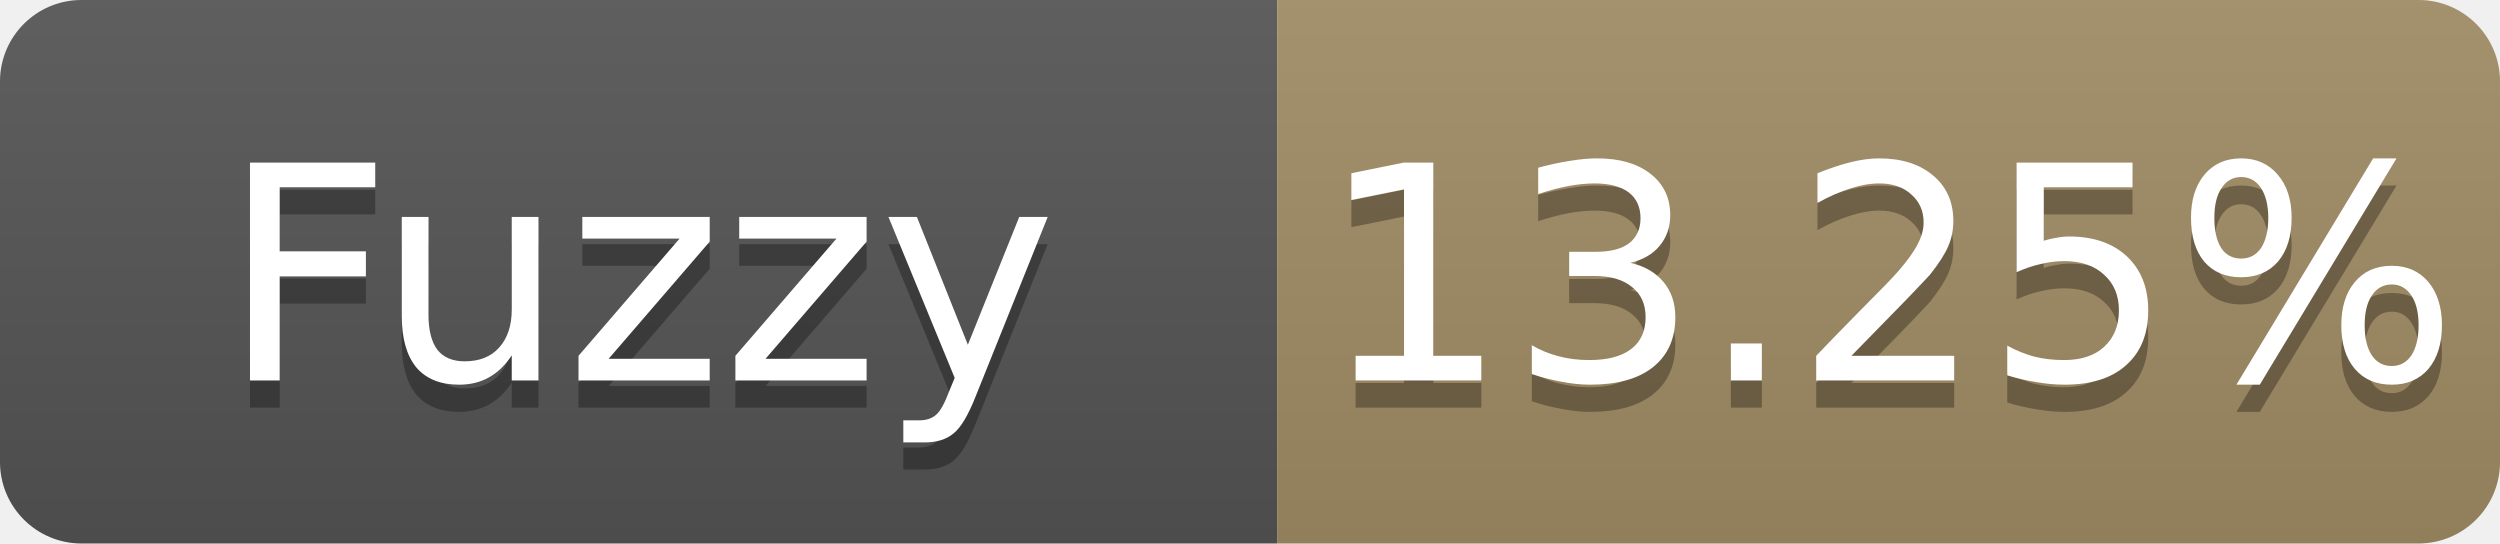
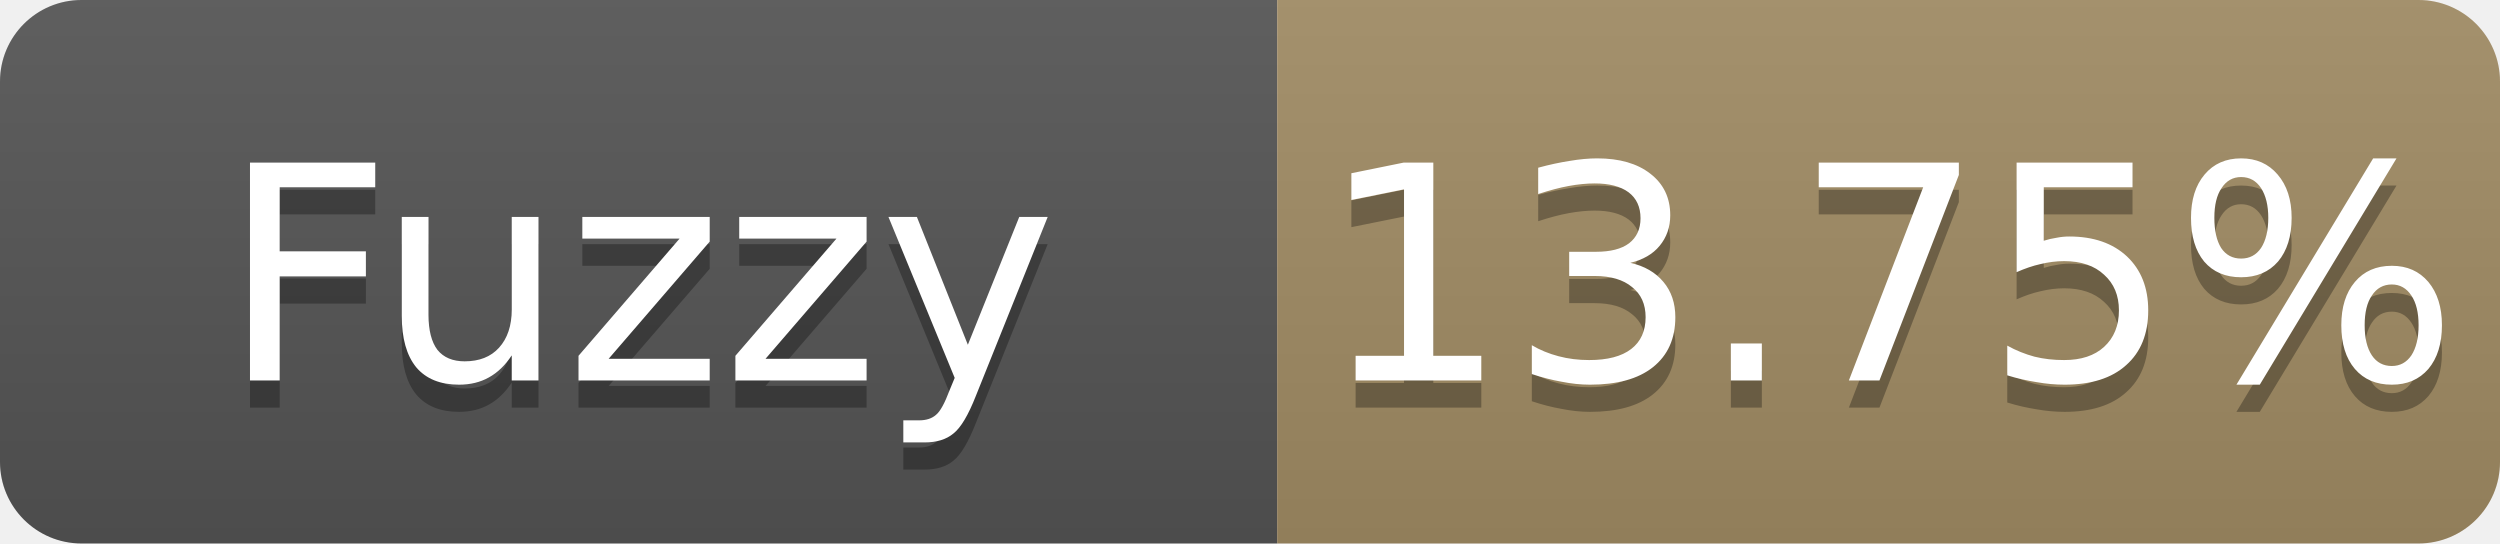
- <svg xmlns="http://www.w3.org/2000/svg" width="92" height="20" role="img" aria-label="Fuzzy: 13.25%">
+ <svg xmlns="http://www.w3.org/2000/svg" width="92" height="20" role="img" aria-label="Fuzzy: 13.75%">
  <linearGradient id="s" x2="0" y2="100%">
    <stop offset="0" stop-color="#bbb" stop-opacity=".1" />
    <stop offset="1" stop-opacity=".1" />
  </linearGradient>
  <clipPath id="r">
    <rect width="92" height="20" rx="3" fill="#fff" />
  </clipPath>
  <g clip-path="url(#r)">
    <rect width="47" height="20" fill="#555" />
    <rect x="47" width="45" height="20" fill="#a28c64" />
    <rect width="92" height="20" fill="url(#s)" />
  </g>
  <g fill="#fff" text-anchor="middle" font-family="Verdana,Geneva,DejaVu Sans,sans-serif" font-size="11">
    <text x="23.5" y="15" fill="#010101" fill-opacity=".3">Fuzzy</text>
    <text x="23.5" y="14">Fuzzy</text>
-     <text x="69.5" y="15" fill="#010101" fill-opacity=".3">13.25%</text>
-     <text x="69.5" y="14">13.25%</text>
+     <text x="69.5" y="15" fill="#010101" fill-opacity=".3">13.75%</text>
+     <text x="69.5" y="14">13.75%</text>
  </g>
</svg>
